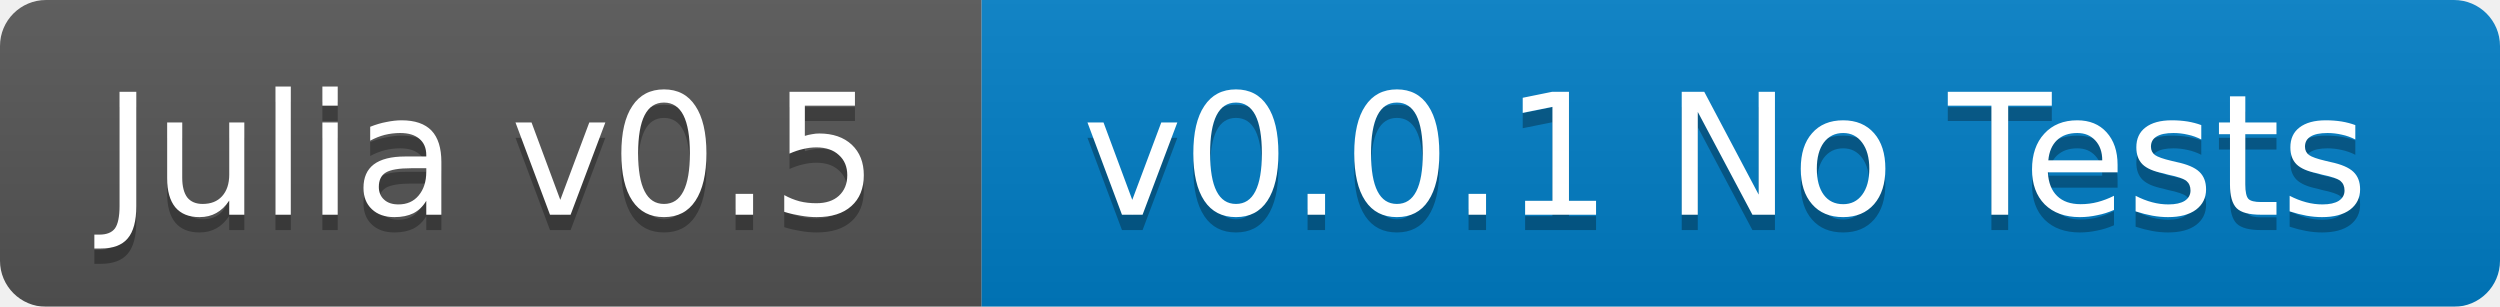
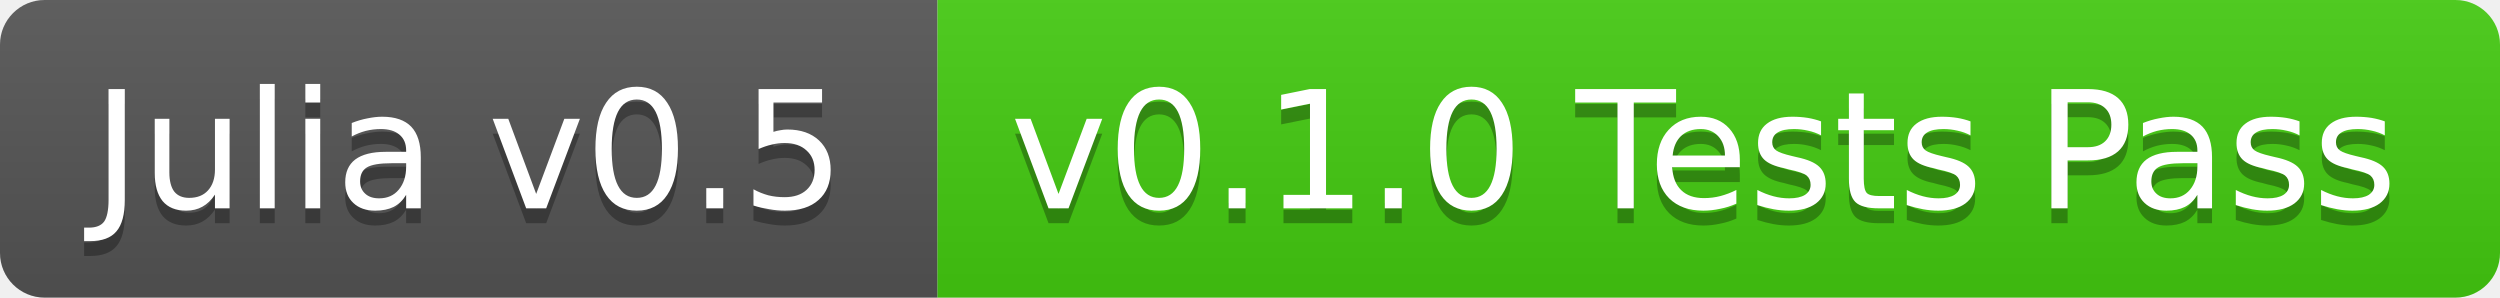
- <svg xmlns="http://www.w3.org/2000/svg" width="163" height="20">
+ <svg xmlns="http://www.w3.org/2000/svg" width="168" height="20">
  <linearGradient id="b" x2="0" y2="100%">
    <stop offset="0" stop-color="#bbb" stop-opacity=".1" />
    <stop offset="1" stop-opacity=".1" />
  </linearGradient>
-   <mask id="a">
-     <rect width="163" height="20" rx="3" fill="#fff" />
-   </mask>
-   <g mask="url(#a)">
-     <path fill="#555" d="M0 0h64v20H0z" />
-     <path fill="#007ec6" d="M64 0h99v20H64z" />
-     <path fill="url(#b)" d="M0 0h163v20H0z" />
+   <clipPath id="a">
+     <rect width="168" height="20" rx="3" fill="#fff" />
+   </clipPath>
+   <g clip-path="url(#a)">
+     <path fill="#555" d="M0 0h63v20H0z" />
+     <path fill="#4c1" d="M63 0h105v20H63z" />
+     <path fill="url(#b)" d="M0 0h168v20H0z" />
  </g>
  <g fill="#fff" text-anchor="middle" font-family="DejaVu Sans,Verdana,Geneva,sans-serif" font-size="11">
-     <text x="32" y="15" fill="#010101" fill-opacity=".3">Julia v0.5</text>
-     <text x="32" y="14">Julia v0.5</text>
-     <text x="112.5" y="15" fill="#010101" fill-opacity=".3">v0.0.1 No Tests</text>
-     <text x="112.5" y="14">v0.0.1 No Tests</text>
+     <text x="31.5" y="15" fill="#010101" fill-opacity=".3">Julia v0.5</text>
+     <text x="31.5" y="14">Julia v0.5</text>
+     <text x="114.5" y="15" fill="#010101" fill-opacity=".3">v0.1.0 Tests Pass</text>
+     <text x="114.5" y="14">v0.1.0 Tests Pass</text>
  </g>
</svg>
